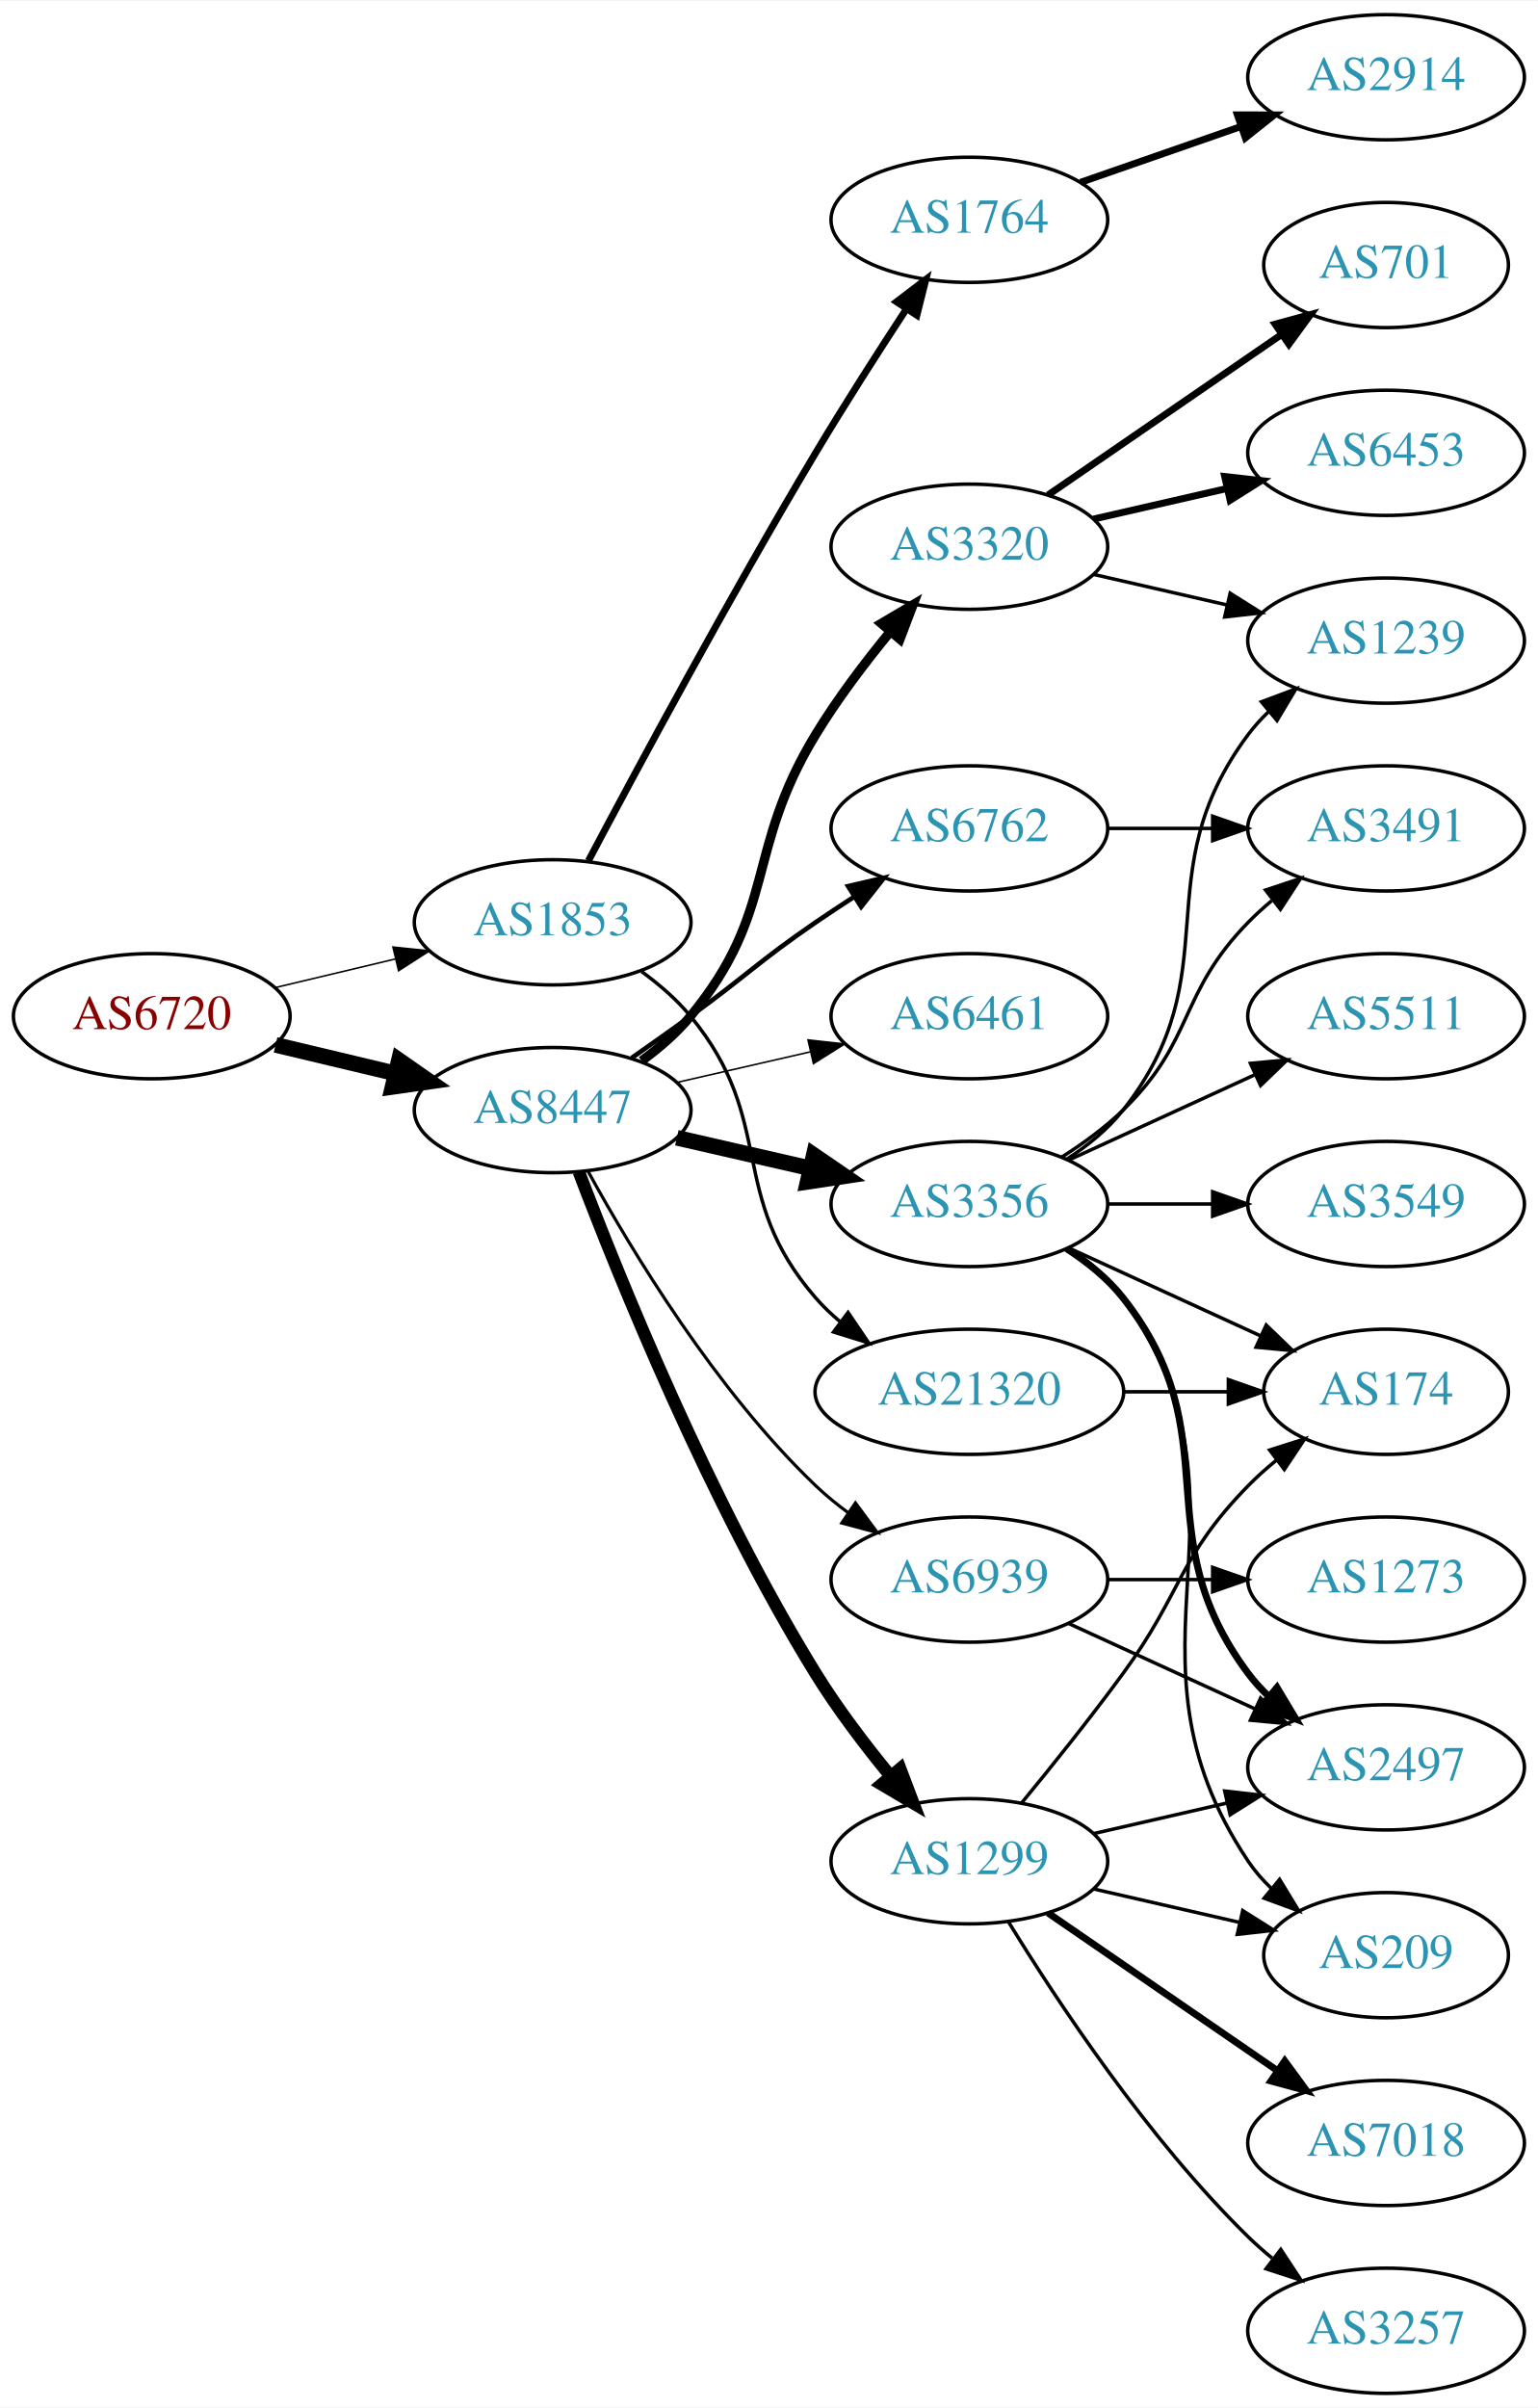
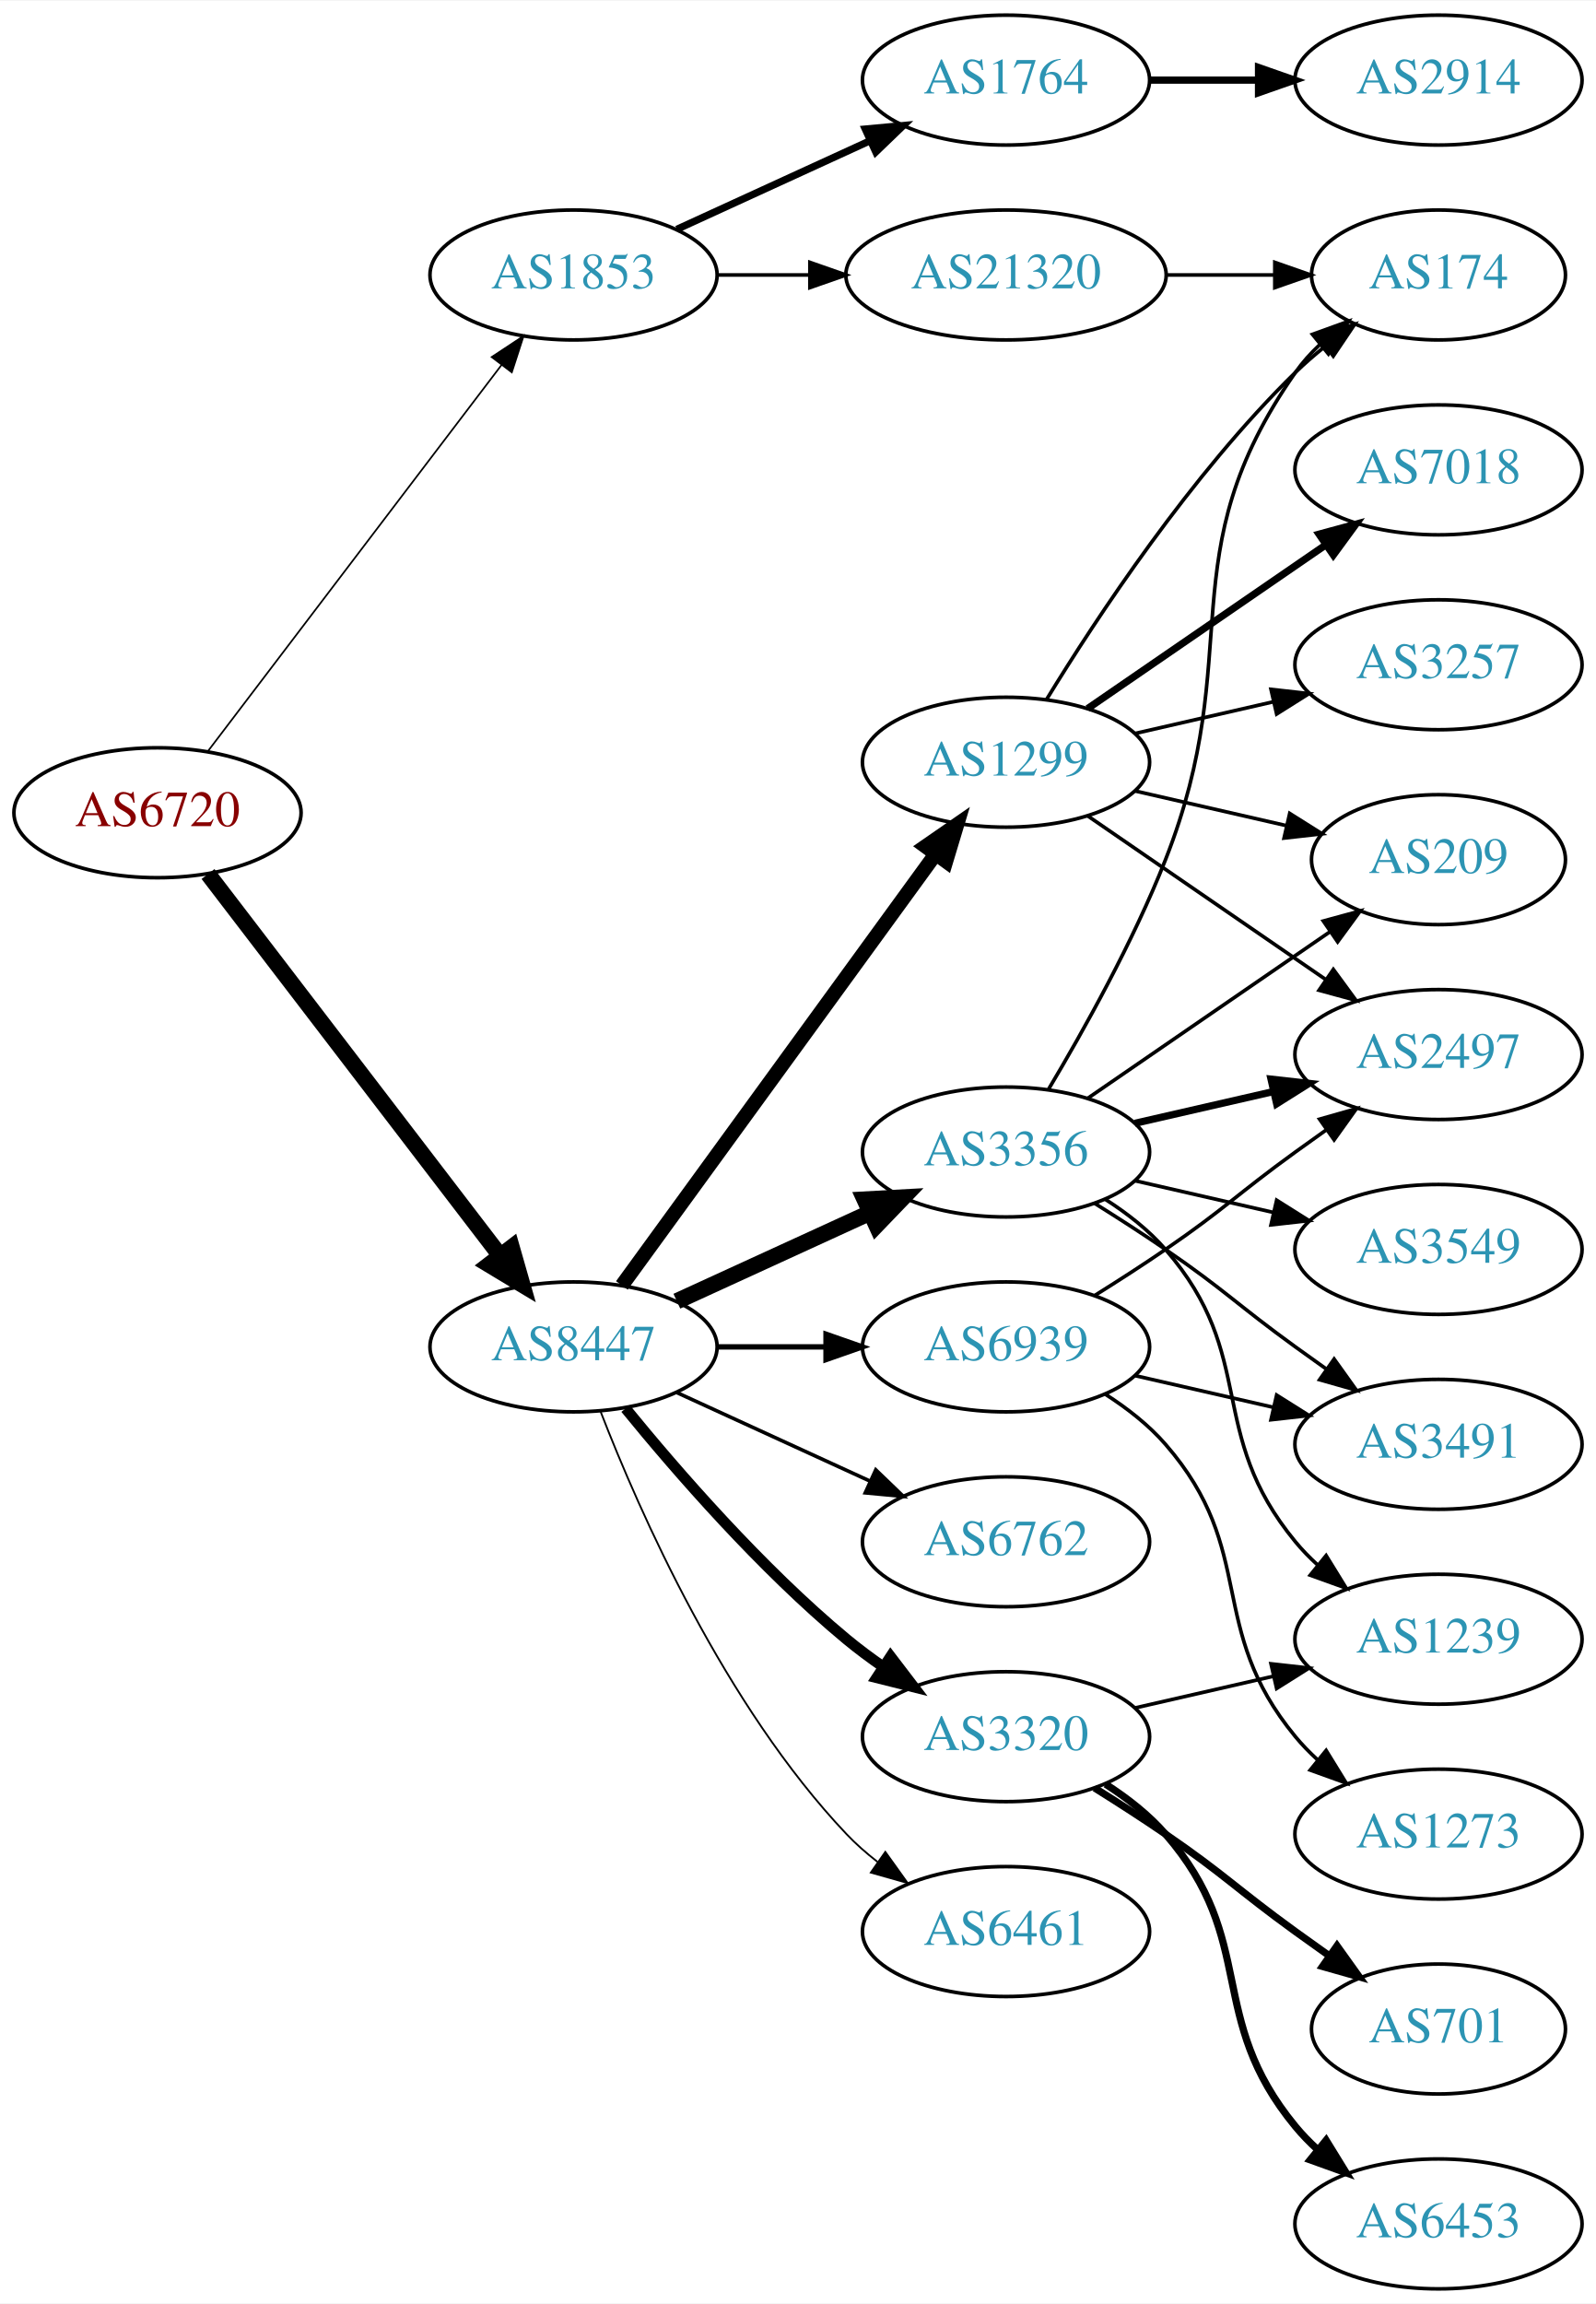
- <svg xmlns="http://www.w3.org/2000/svg" xmlns:xlink="http://www.w3.org/1999/xlink" width="442pt" height="692pt" viewBox="0.00 0.00 442.27 692.00">
-   <g id="graph0" class="graph" transform="scale(1 1) rotate(0) translate(4 688)">
-     <polygon fill="white" stroke="none" points="-4,4 -4,-688 438.271,-688 438.271,4 -4,4" />
+ <svg xmlns="http://www.w3.org/2000/svg" xmlns:xlink="http://www.w3.org/1999/xlink" width="442pt" height="638pt" viewBox="0.00 0.00 442.27 638.00">
+   <g id="graph0" class="graph" transform="scale(1 1) rotate(0) translate(4 634)">
+     <polygon fill="white" stroke="none" points="-4,4 -4,-634 438.271,-634 438.271,4 -4,4" />
    <g id="node1" class="node">
      <g id="a_node1">
        <a xlink:href="/asn/6720" xlink:title="AS6720 ~ MAGWIEN [AT]">
-           <ellipse fill="#ffffff" stroke="black" cx="39.647" cy="-396" rx="39.794" ry="18" />
-           <text text-anchor="middle" x="39.647" y="-392.3" font-family="Times,serif" font-size="14.00" fill="#880000">AS6720</text>
+           <ellipse fill="#ffffff" stroke="black" cx="39.647" cy="-409" rx="39.794" ry="18" />
+           <text text-anchor="middle" x="39.647" y="-405.3" font-family="Times,serif" font-size="14.00" fill="#880000">AS6720</text>
        </a>
      </g>
    </g>
    <g id="node2" class="node">
      <g id="a_node2">
        <a xlink:href="/asn/1853" xlink:title="AS1853 ~ ACOnet Backbone [AT]">
-           <ellipse fill="#ffffff" stroke="black" cx="154.939" cy="-423" rx="39.794" ry="18" />
-           <text text-anchor="middle" x="154.939" y="-419.3" font-family="Times,serif" font-size="14.00" fill="#2c94b3">AS1853</text>
+           <ellipse fill="#ffffff" stroke="black" cx="154.939" cy="-558" rx="39.794" ry="18" />
+           <text text-anchor="middle" x="154.939" y="-554.3" font-family="Times,serif" font-size="14.00" fill="#2c94b3">AS1853</text>
        </a>
      </g>
    </g>
    <g id="edge1" class="edge">
-       <path fill="none" stroke="black" stroke-width="0.45" d="M75.254,-404.248C86.125,-406.838 98.279,-409.735 109.722,-412.462" />
-       <polygon fill="black" stroke="black" stroke-width="0.45" points="109.005,-415.889 119.544,-414.803 110.628,-409.08 109.005,-415.889" />
+       <path fill="none" stroke="black" stroke-width="0.466" d="M53.643,-426.092C73.618,-452.364 111.969,-502.802 135.025,-533.125" />
+       <polygon fill="black" stroke="black" stroke-width="0.466" points="132.256,-535.265 141.095,-541.107 137.828,-531.028 132.256,-535.265" />
    </g>
    <g id="node3" class="node">
      <g id="a_node3">
        <a xlink:href="/asn/8447" xlink:title="AS8447 ~ A1 Telekom Austria AG [AT]">
-           <ellipse fill="#ffffff" stroke="black" cx="154.939" cy="-369" rx="39.794" ry="18" />
-           <text text-anchor="middle" x="154.939" y="-365.3" font-family="Times,serif" font-size="14.00" fill="#2c94b3">AS8447</text>
+           <ellipse fill="#ffffff" stroke="black" cx="154.939" cy="-261" rx="39.794" ry="18" />
+           <text text-anchor="middle" x="154.939" y="-257.3" font-family="Times,serif" font-size="14.00" fill="#2c94b3">AS8447</text>
        </a>
      </g>
    </g>
    <g id="edge2" class="edge">
-       <path fill="none" stroke="black" stroke-width="4.5" d="M75.254,-387.752C86.125,-385.162 98.279,-382.265 109.722,-379.538" />
-       <polygon fill="black" stroke="black" stroke-width="4.5" points="110.729,-383.346 119.544,-377.197 108.904,-375.685 110.729,-383.346" />
+       <path fill="none" stroke="black" stroke-width="4.5" d="M53.643,-392.023C73.512,-366.066 111.562,-316.36 134.656,-286.191" />
+       <polygon fill="black" stroke="black" stroke-width="4.5" points="137.794,-288.569 140.746,-278.235 131.541,-283.783 137.794,-288.569" />
    </g>
    <g id="node4" class="node">
      <g id="a_node4">
        <a xlink:href="/asn/1764" xlink:title="AS1764 ~ NEXTLAYER-AS [AT]">
-           <ellipse fill="#ffffff" stroke="black" cx="274.782" cy="-625" rx="39.794" ry="18" />
-           <text text-anchor="middle" x="274.782" y="-621.3" font-family="Times,serif" font-size="14.00" fill="#2c94b3">AS1764</text>
+           <ellipse fill="#ffffff" stroke="black" cx="274.782" cy="-612" rx="39.794" ry="18" />
+           <text text-anchor="middle" x="274.782" y="-608.3" font-family="Times,serif" font-size="14.00" fill="#2c94b3">AS1764</text>
        </a>
      </g>
    </g>
    <g id="edge3" class="edge">
-       <path fill="none" stroke="black" stroke-width="2" d="M165.229,-440.69C178.993,-466.691 205.847,-516.624 230.586,-558 238.873,-571.86 248.579,-587.004 256.689,-599.382" />
-       <polygon fill="black" stroke="black" stroke-width="2" points="253.844,-601.426 262.27,-607.849 259.689,-597.573 253.844,-601.426" />
+       <path fill="none" stroke="black" stroke-width="2" d="M183.568,-570.661C199.525,-577.973 219.796,-587.261 237.079,-595.181" />
+       <polygon fill="black" stroke="black" stroke-width="2" points="235.777,-598.435 246.326,-599.419 238.693,-592.071 235.777,-598.435" />
    </g>
    <g id="node5" class="node">
      <g id="a_node5">
        <a xlink:href="/asn/21320" xlink:title="AS21320 ~ GEANT Vereniging [EU]">
-           <ellipse fill="#ffffff" stroke="black" cx="274.782" cy="-288" rx="44.393" ry="18" />
-           <text text-anchor="middle" x="274.782" y="-284.3" font-family="Times,serif" font-size="14.00" fill="#2c94b3">AS21320</text>
+           <ellipse fill="#ffffff" stroke="black" cx="274.782" cy="-558" rx="44.393" ry="18" />
+           <text text-anchor="middle" x="274.782" y="-554.3" font-family="Times,serif" font-size="14.00" fill="#2c94b3">AS21320</text>
        </a>
      </g>
    </g>
    <g id="edge4" class="edge">
-       <path fill="none" stroke="black" d="M180.52,-408.844C185.614,-405.128 190.628,-400.799 194.586,-396 219.651,-365.606 204.752,-344.742 230.586,-315 232.732,-312.53 235.16,-310.209 237.743,-308.047" />
-       <polygon fill="black" stroke="black" points="239.889,-310.814 245.835,-302.044 235.718,-305.192 239.889,-310.814" />
+       <path fill="none" stroke="black" d="M194.852,-558C202.955,-558 211.63,-558 220.156,-558" />
+       <polygon fill="black" stroke="black" points="220.434,-561.5 230.434,-558 220.434,-554.5 220.434,-561.5" />
    </g>
    <g id="node7" class="node">
      <g id="a_node7">
-         <a xlink:href="/asn/3356" xlink:title="AS3356 ~ Level 3 Parent, LLC [US]">
-           <ellipse fill="#ffffff" stroke="black" cx="274.782" cy="-342" rx="39.794" ry="18" />
-           <text text-anchor="middle" x="274.782" y="-338.3" font-family="Times,serif" font-size="14.00" fill="#2c94b3">AS3356</text>
+         <a xlink:href="/asn/6762" xlink:title="AS6762 ~ TELECOM ITALIA SPARKLE S.p.A. [IT]">
+           <ellipse fill="#ffffff" stroke="black" cx="274.782" cy="-207" rx="39.794" ry="18" />
+           <text text-anchor="middle" x="274.782" y="-203.3" font-family="Times,serif" font-size="14.00" fill="#2c94b3">AS6762</text>
        </a>
      </g>
    </g>
    <g id="edge6" class="edge">
-       <path fill="none" stroke="black" stroke-width="4.5" d="M190.659,-361.045C202.659,-358.296 216.28,-355.175 228.972,-352.267" />
-       <polygon fill="black" stroke="black" stroke-width="4.5" points="230.036,-356.063 238.904,-349.991 228.277,-348.387 230.036,-356.063" />
+       <path fill="none" stroke="black" d="M183.568,-248.339C199.525,-241.027 219.796,-231.739 237.079,-223.819" />
+       <polygon fill="black" stroke="black" points="238.693,-226.929 246.326,-219.581 235.777,-220.565 238.693,-226.929" />
    </g>
    <g id="node8" class="node">
      <g id="a_node8">
-         <a xlink:href="/asn/3320" xlink:title="AS3320 ~ DTAG [DE]">
-           <ellipse fill="#ffffff" stroke="black" cx="274.782" cy="-531" rx="39.794" ry="18" />
-           <text text-anchor="middle" x="274.782" y="-527.3" font-family="Times,serif" font-size="14.00" fill="#2c94b3">AS3320</text>
+         <a xlink:href="/asn/3356" xlink:title="AS3356 ~ Level 3 Parent, LLC [US]">
+           <ellipse fill="#ffffff" stroke="black" cx="274.782" cy="-315" rx="39.794" ry="18" />
+           <text text-anchor="middle" x="274.782" y="-311.3" font-family="Times,serif" font-size="14.00" fill="#2c94b3">AS3356</text>
        </a>
      </g>
    </g>
    <g id="edge7" class="edge">
-       <path fill="none" stroke="black" stroke-width="2.7" d="M180.52,-383.156C185.614,-386.872 190.628,-391.201 194.586,-396 219.651,-426.394 210.113,-443.342 230.586,-477 236.796,-487.209 244.706,-497.642 252.056,-506.582" />
-       <polygon fill="black" stroke="black" stroke-width="2.7" points="249.462,-508.935 258.584,-514.323 254.813,-504.422 249.462,-508.935" />
+       <path fill="none" stroke="black" stroke-width="4.5" d="M183.568,-273.661C199.525,-280.973 219.796,-290.261 237.079,-298.181" />
+       <polygon fill="black" stroke="black" stroke-width="4.5" points="235.595,-301.832 246.326,-302.419 238.876,-294.673 235.595,-301.832" />
    </g>
    <g id="node9" class="node">
      <g id="a_node9">
-         <a xlink:href="/asn/1299" xlink:title="AS1299 ~ Telia Carrier [EU]">
+         <a xlink:href="/asn/3320" xlink:title="AS3320 ~ DTAG [DE]">
          <ellipse fill="#ffffff" stroke="black" cx="274.782" cy="-153" rx="39.794" ry="18" />
-           <text text-anchor="middle" x="274.782" y="-149.3" font-family="Times,serif" font-size="14.00" fill="#2c94b3">AS1299</text>
+           <text text-anchor="middle" x="274.782" y="-149.3" font-family="Times,serif" font-size="14.00" fill="#2c94b3">AS3320</text>
        </a>
      </g>
    </g>
    <g id="edge8" class="edge">
-       <path fill="none" stroke="black" stroke-width="3.6" d="M162.467,-351.267C174.077,-320.682 199.995,-256.534 230.586,-207 236.865,-196.833 244.791,-186.409 252.134,-177.465" />
-       <polygon fill="black" stroke="black" stroke-width="3.6" points="254.892,-179.623 258.65,-169.717 249.535,-175.118 254.892,-179.623" />
+       <path fill="none" stroke="black" stroke-width="3" d="M169.358,-243.935C183.473,-226.625 206.888,-199.655 230.586,-180 233.802,-177.332 237.303,-174.73 240.873,-172.259" />
+       <polygon fill="black" stroke="black" stroke-width="3" points="242.797,-175.183 249.23,-166.764 238.951,-169.334 242.797,-175.183" />
    </g>
    <g id="node10" class="node">
      <g id="a_node10">
-         <a xlink:href="/asn/6762" xlink:title="AS6762 ~ TELECOM ITALIA SPARKLE S.p.A. [IT]">
-           <ellipse fill="#ffffff" stroke="black" cx="274.782" cy="-450" rx="39.794" ry="18" />
-           <text text-anchor="middle" x="274.782" y="-446.3" font-family="Times,serif" font-size="14.00" fill="#2c94b3">AS6762</text>
+         <a xlink:href="/asn/1299" xlink:title="AS1299 ~ Telia Carrier [EU]">
+           <ellipse fill="#ffffff" stroke="black" cx="274.782" cy="-423" rx="39.794" ry="18" />
+           <text text-anchor="middle" x="274.782" y="-419.3" font-family="Times,serif" font-size="14.00" fill="#2c94b3">AS1299</text>
        </a>
      </g>
    </g>
    <g id="edge9" class="edge">
-       <path fill="none" stroke="black" stroke-width="1.35" d="M177.696,-384.009C183.231,-387.879 189.15,-392.064 194.586,-396 210.786,-407.729 214.091,-411.689 230.586,-423 234.114,-425.419 237.852,-427.889 241.593,-430.302" />
-       <polygon fill="black" stroke="black" stroke-width="1.35" points="239.914,-433.382 250.233,-435.784 243.664,-427.472 239.914,-433.382" />
+       <path fill="none" stroke="black" stroke-width="4" d="M168.328,-278.031C189.05,-306.517 230.853,-363.985 255.141,-397.374" />
+       <polygon fill="black" stroke="black" stroke-width="4" points="252.492,-399.682 261.205,-405.71 258.153,-395.564 252.492,-399.682" />
    </g>
    <g id="node11" class="node">
      <g id="a_node11">
        <a xlink:href="/asn/6461" xlink:title="AS6461 ~ Zayo Bandwidth [US]">
-           <ellipse fill="#ffffff" stroke="black" cx="274.782" cy="-396" rx="39.794" ry="18" />
-           <text text-anchor="middle" x="274.782" y="-392.3" font-family="Times,serif" font-size="14.00" fill="#2c94b3">AS6461</text>
+           <ellipse fill="#ffffff" stroke="black" cx="274.782" cy="-99" rx="39.794" ry="18" />
+           <text text-anchor="middle" x="274.782" y="-95.3" font-family="Times,serif" font-size="14.00" fill="#2c94b3">AS6461</text>
        </a>
      </g>
    </g>
    <g id="edge10" class="edge">
-       <path fill="none" stroke="black" stroke-width="0.45" d="M190.659,-376.955C202.659,-379.704 216.28,-382.825 228.972,-385.733" />
-       <polygon fill="black" stroke="black" stroke-width="0.45" points="228.375,-389.187 238.904,-388.009 229.938,-382.364 228.375,-389.187" />
+       <path fill="none" stroke="black" stroke-width="0.5" d="M162.463,-243.006C173.213,-215.272 196.87,-161.571 230.586,-126 233.172,-123.272 236.089,-120.706 239.157,-118.323" />
+       <polygon fill="black" stroke="black" stroke-width="0.5" points="241.336,-121.07 247.506,-112.457 237.312,-115.342 241.336,-121.07" />
    </g>
    <g id="node12" class="node">
      <g id="a_node12">
        <a xlink:href="/asn/6939" xlink:title="AS6939 ~ Hurricane Electric LLC [US]">
-           <ellipse fill="#ffffff" stroke="black" cx="274.782" cy="-234" rx="39.794" ry="18" />
-           <text text-anchor="middle" x="274.782" y="-230.3" font-family="Times,serif" font-size="14.00" fill="#2c94b3">AS6939</text>
+           <ellipse fill="#ffffff" stroke="black" cx="274.782" cy="-261" rx="39.794" ry="18" />
+           <text text-anchor="middle" x="274.782" y="-257.3" font-family="Times,serif" font-size="14.00" fill="#2c94b3">AS6939</text>
        </a>
      </g>
    </g>
    <g id="edge11" class="edge">
-       <path fill="none" stroke="black" stroke-width="0.9" d="M165.181,-351.287C177.726,-328.439 201.903,-288.389 230.586,-261 233.454,-258.261 236.643,-255.653 239.952,-253.215" />
-       <polygon fill="black" stroke="black" stroke-width="0.9" points="242.015,-256.044 248.311,-247.523 238.076,-250.258 242.015,-256.044" />
+       <path fill="none" stroke="black" stroke-width="1.5" d="M194.852,-261C204.405,-261 214.755,-261 224.718,-261" />
+       <polygon fill="black" stroke="black" stroke-width="1.5" points="224.91,-264.5 234.91,-261 224.91,-257.5 224.91,-264.5" />
    </g>
    <g id="node6" class="node">
      <g id="a_node6">
        <a xlink:href="/asn/2914" xlink:title="AS2914 ~ NTT America, Inc. [US]">
-           <ellipse fill="#ffffff" stroke="black" cx="394.625" cy="-666" rx="39.794" ry="18" />
-           <text text-anchor="middle" x="394.625" y="-662.3" font-family="Times,serif" font-size="14.00" fill="#2c94b3">AS2914</text>
+           <ellipse fill="#ffffff" stroke="black" cx="394.625" cy="-612" rx="39.794" ry="18" />
+           <text text-anchor="middle" x="394.625" y="-608.3" font-family="Times,serif" font-size="14.00" fill="#2c94b3">AS2914</text>
        </a>
      </g>
    </g>
    <g id="edge5" class="edge">
-       <path fill="none" stroke="black" stroke-width="2" d="M306.744,-635.772C320.84,-640.677 337.717,-646.548 352.83,-651.807" />
-       <polygon fill="black" stroke="black" stroke-width="2" points="351.866,-655.177 362.46,-655.157 354.166,-648.566 351.866,-655.177" />
+       <path fill="none" stroke="black" stroke-width="2" d="M314.695,-612C324.248,-612 334.598,-612 344.56,-612" />
+       <polygon fill="black" stroke="black" stroke-width="2" points="344.753,-615.5 354.753,-612 344.753,-608.5 344.753,-615.5" />
    </g>
    <g id="node14" class="node">
      <g id="a_node14">
        <a xlink:href="/asn/174" xlink:title="AS174 ~ Cogent Communications [US]">
-           <ellipse fill="#ffffff" stroke="black" cx="394.625" cy="-288" rx="35.194" ry="18" />
-           <text text-anchor="middle" x="394.625" y="-284.3" font-family="Times,serif" font-size="14.00" fill="#2c94b3">AS174</text>
-         </a>
-       </g>
-     </g>
-     <g id="edge27" class="edge">
-       <path fill="none" stroke="black" d="M318.993,-288C328.841,-288 339.321,-288 349.218,-288" />
-       <polygon fill="black" stroke="black" points="349.27,-291.5 359.27,-288 349.27,-284.5 349.27,-291.5" />
+           <ellipse fill="#ffffff" stroke="black" cx="394.625" cy="-558" rx="35.194" ry="18" />
+           <text text-anchor="middle" x="394.625" y="-554.3" font-family="Times,serif" font-size="14.00" fill="#2c94b3">AS174</text>
+         </a>
+       </g>
+     </g>
+     <g id="edge26" class="edge">
+       <path fill="none" stroke="black" d="M318.993,-558C328.841,-558 339.321,-558 349.218,-558" />
+       <polygon fill="black" stroke="black" points="349.27,-561.5 359.27,-558 349.27,-554.5 349.27,-561.5" />
    </g>
    <g id="node13" class="node">
      <g id="a_node13">
        <a xlink:href="/asn/2497" xlink:title="AS2497 ~ Internet Initiative Japan Inc. [JP]">
-           <ellipse fill="#ffffff" stroke="black" cx="394.625" cy="-180" rx="39.794" ry="18" />
-           <text text-anchor="middle" x="394.625" y="-176.3" font-family="Times,serif" font-size="14.00" fill="#2c94b3">AS2497</text>
+           <ellipse fill="#ffffff" stroke="black" cx="394.625" cy="-342" rx="39.794" ry="18" />
+           <text text-anchor="middle" x="394.625" y="-338.3" font-family="Times,serif" font-size="14.00" fill="#2c94b3">AS2497</text>
        </a>
      </g>
    </g>
    <g id="edge12" class="edge">
-       <path fill="none" stroke="black" stroke-width="2" d="M302.754,-329.145C308.742,-325.28 314.602,-320.559 318.978,-315 350.277,-275.246 324.707,-247.542 354.978,-207 356.723,-204.664 358.73,-202.455 360.893,-200.383" />
-       <polygon fill="black" stroke="black" stroke-width="2" points="363.253,-202.973 368.694,-193.882 358.771,-197.595 363.253,-202.973" />
+       <path fill="none" stroke="black" stroke-width="2" d="M310.501,-322.955C322.501,-325.704 336.122,-328.825 348.815,-331.733" />
+       <polygon fill="black" stroke="black" stroke-width="2" points="348.217,-335.187 358.746,-334.009 349.78,-328.364 348.217,-335.187" />
    </g>
    <g id="edge13" class="edge">
-       <path fill="none" stroke="black" d="M303.411,-329.339C319.827,-321.817 340.809,-312.202 358.406,-304.139" />
-       <polygon fill="black" stroke="black" points="360.15,-307.189 367.783,-299.842 357.234,-300.826 360.15,-307.189" />
+       <path fill="none" stroke="black" d="M286.606,-332.454C296.178,-348.491 309.983,-373.165 318.978,-396 341.737,-453.776 319.365,-480.131 354.978,-531 356.903,-533.749 359.202,-536.31 361.707,-538.673" />
+       <polygon fill="black" stroke="black" points="359.704,-541.555 369.668,-545.156 364.124,-536.127 359.704,-541.555" />
    </g>
    <g id="node15" class="node">
      <g id="a_node15">
-         <a xlink:href="/asn/1239" xlink:title="AS1239 ~ Sprint [US]">
-           <ellipse fill="#ffffff" stroke="black" cx="394.625" cy="-504" rx="39.794" ry="18" />
-           <text text-anchor="middle" x="394.625" y="-500.3" font-family="Times,serif" font-size="14.00" fill="#2c94b3">AS1239</text>
+         <a xlink:href="/asn/3549" xlink:title="AS3549 ~ Level 3 Parent, LLC [US]">
+           <ellipse fill="#ffffff" stroke="black" cx="394.625" cy="-288" rx="39.794" ry="18" />
+           <text text-anchor="middle" x="394.625" y="-284.3" font-family="Times,serif" font-size="14.00" fill="#2c94b3">AS3549</text>
        </a>
      </g>
    </g>
    <g id="edge14" class="edge">
-       <path fill="none" stroke="black" d="M302.754,-354.855C308.742,-358.72 314.602,-363.441 318.978,-369 350.277,-408.754 324.707,-436.458 354.978,-477 356.723,-479.336 358.73,-481.545 360.893,-483.617" />
-       <polygon fill="black" stroke="black" points="358.771,-486.405 368.694,-490.118 363.253,-481.027 358.771,-486.405" />
+       <path fill="none" stroke="black" d="M310.501,-307.045C322.501,-304.296 336.122,-301.175 348.815,-298.267" />
+       <polygon fill="black" stroke="black" points="349.78,-301.636 358.746,-295.991 348.217,-294.813 349.78,-301.636" />
    </g>
    <g id="node16" class="node">
      <g id="a_node16">
-         <a xlink:href="/asn/3549" xlink:title="AS3549 ~ Level 3 Parent, LLC [US]">
-           <ellipse fill="#ffffff" stroke="black" cx="394.625" cy="-342" rx="39.794" ry="18" />
-           <text text-anchor="middle" x="394.625" y="-338.3" font-family="Times,serif" font-size="14.00" fill="#2c94b3">AS3549</text>
+         <a xlink:href="/asn/3491" xlink:title="AS3491 ~ PCCW Global, Inc. [US]">
+           <ellipse fill="#ffffff" stroke="black" cx="394.625" cy="-234" rx="39.794" ry="18" />
+           <text text-anchor="middle" x="394.625" y="-230.3" font-family="Times,serif" font-size="14.00" fill="#2c94b3">AS3491</text>
        </a>
      </g>
    </g>
    <g id="edge15" class="edge">
-       <path fill="none" stroke="black" d="M314.695,-342C324.248,-342 334.598,-342 344.56,-342" />
-       <polygon fill="black" stroke="black" points="344.753,-345.5 354.753,-342 344.753,-338.5 344.753,-345.5" />
+       <path fill="none" stroke="black" d="M299.331,-300.784C305.772,-296.76 312.705,-292.301 318.978,-288 335.473,-276.689 338.778,-272.729 354.978,-261 357.781,-258.971 360.712,-256.875 363.653,-254.79" />
+       <polygon fill="black" stroke="black" points="365.704,-257.627 371.868,-249.009 361.675,-251.903 365.704,-257.627" />
    </g>
    <g id="node17" class="node">
      <g id="a_node17">
-         <a xlink:href="/asn/3491" xlink:title="AS3491 ~ PCCW Global, Inc. [US]">
-           <ellipse fill="#ffffff" stroke="black" cx="394.625" cy="-450" rx="39.794" ry="18" />
-           <text text-anchor="middle" x="394.625" y="-446.3" font-family="Times,serif" font-size="14.00" fill="#2c94b3">AS3491</text>
+         <a xlink:href="/asn/1239" xlink:title="AS1239 ~ Sprint [US]">
+           <ellipse fill="#ffffff" stroke="black" cx="394.625" cy="-180" rx="39.794" ry="18" />
+           <text text-anchor="middle" x="394.625" y="-176.3" font-family="Times,serif" font-size="14.00" fill="#2c94b3">AS1239</text>
        </a>
      </g>
    </g>
    <g id="edge16" class="edge">
-       <path fill="none" stroke="black" d="M301.311,-355.462C307.474,-359.362 313.775,-363.948 318.978,-369 339.671,-389.094 334.806,-402.383 354.978,-423 357.071,-425.139 359.354,-427.218 361.731,-429.21" />
-       <polygon fill="black" stroke="black" points="359.974,-432.275 370.031,-435.611 364.249,-426.732 359.974,-432.275" />
+       <path fill="none" stroke="black" d="M302.381,-301.836C308.38,-297.981 314.339,-293.341 318.978,-288 344.812,-258.258 329.913,-237.394 354.978,-207 356.833,-204.75 358.92,-202.604 361.139,-200.576" />
+       <polygon fill="black" stroke="black" points="363.488,-203.177 369.044,-194.156 359.075,-197.744 363.488,-203.177" />
    </g>
    <g id="node18" class="node">
      <g id="a_node18">
        <a xlink:href="/asn/209" xlink:title="AS209 ~ CenturyLink Communications, LLC [US]">
-           <ellipse fill="#ffffff" stroke="black" cx="394.625" cy="-126" rx="35.194" ry="18" />
-           <text text-anchor="middle" x="394.625" y="-122.3" font-family="Times,serif" font-size="14.00" fill="#2c94b3">AS209</text>
+           <ellipse fill="#ffffff" stroke="black" cx="394.625" cy="-396" rx="35.194" ry="18" />
+           <text text-anchor="middle" x="394.625" y="-392.3" font-family="Times,serif" font-size="14.00" fill="#2c94b3">AS209</text>
        </a>
      </g>
    </g>
    <g id="edge17" class="edge">
-       <path fill="none" stroke="black" d="M303.616,-329.162C309.43,-325.339 314.996,-320.633 318.978,-315 361.557,-254.775 313.954,-214.294 354.978,-153 356.845,-150.211 359.105,-147.623 361.584,-145.243" />
-       <polygon fill="black" stroke="black" points="364.002,-147.786 369.507,-138.734 359.558,-142.378 364.002,-147.786" />
+       <path fill="none" stroke="black" d="M297.396,-329.857C316.233,-342.805 343.713,-361.693 364.489,-375.973" />
+       <polygon fill="black" stroke="black" points="362.714,-379.001 372.938,-381.781 366.679,-373.232 362.714,-379.001" />
+     </g>
+     <g id="edge18" class="edge">
+       <path fill="none" stroke="black" d="M310.501,-160.955C322.501,-163.704 336.122,-166.825 348.815,-169.733" />
+       <polygon fill="black" stroke="black" points="348.217,-173.187 358.746,-172.009 349.78,-166.364 348.217,-173.187" />
    </g>
    <g id="node19" class="node">
      <g id="a_node19">
-         <a xlink:href="/asn/5511" xlink:title="AS5511 ~ Orange S.A. [FR]">
-           <ellipse fill="#ffffff" stroke="black" cx="394.625" cy="-396" rx="39.794" ry="18" />
-           <text text-anchor="middle" x="394.625" y="-392.3" font-family="Times,serif" font-size="14.00" fill="#2c94b3">AS5511</text>
-         </a>
-       </g>
-     </g>
-     <g id="edge18" class="edge">
-       <path fill="none" stroke="black" d="M303.411,-354.661C319.368,-361.973 339.638,-371.261 356.921,-379.181" />
-       <polygon fill="black" stroke="black" points="355.62,-382.435 366.169,-383.419 358.536,-376.071 355.62,-382.435" />
-     </g>
-     <g id="edge20" class="edge">
-       <path fill="none" stroke="black" d="M310.501,-523.045C322.501,-520.296 336.122,-517.175 348.815,-514.267" />
-       <polygon fill="black" stroke="black" points="349.78,-517.636 358.746,-511.991 348.217,-510.813 349.78,-517.636" />
+         <a xlink:href="/asn/701" xlink:title="AS701 ~ UUNET [US]">
+           <ellipse fill="#ffffff" stroke="black" cx="394.625" cy="-72" rx="35.194" ry="18" />
+           <text text-anchor="middle" x="394.625" y="-68.3" font-family="Times,serif" font-size="14.00" fill="#2c94b3">AS701</text>
+         </a>
+       </g>
+     </g>
+     <g id="edge19" class="edge">
+       <path fill="none" stroke="black" stroke-width="2" d="M299.331,-138.784C305.772,-134.76 312.705,-130.301 318.978,-126 335.473,-114.689 338.778,-110.729 354.978,-99 358.007,-96.807 361.186,-94.537 364.364,-92.287" />
+       <polygon fill="black" stroke="black" stroke-width="2" points="366.506,-95.059 372.675,-86.445 362.481,-89.333 366.506,-95.059" />
    </g>
    <g id="node20" class="node">
      <g id="a_node20">
        <a xlink:href="/asn/6453" xlink:title="AS6453 ~ TATA COMMUNICATIONS (AMERICA) INC [US]">
-           <ellipse fill="#ffffff" stroke="black" cx="394.625" cy="-558" rx="39.794" ry="18" />
-           <text text-anchor="middle" x="394.625" y="-554.3" font-family="Times,serif" font-size="14.00" fill="#2c94b3">AS6453</text>
-         </a>
-       </g>
-     </g>
-     <g id="edge19" class="edge">
-       <path fill="none" stroke="black" stroke-width="2" d="M310.501,-538.955C322.501,-541.704 336.122,-544.825 348.815,-547.733" />
-       <polygon fill="black" stroke="black" stroke-width="2" points="348.217,-551.187 358.746,-550.009 349.78,-544.364 348.217,-551.187" />
+           <ellipse fill="#ffffff" stroke="black" cx="394.625" cy="-18" rx="39.794" ry="18" />
+           <text text-anchor="middle" x="394.625" y="-14.3" font-family="Times,serif" font-size="14.00" fill="#2c94b3">AS6453</text>
+         </a>
+       </g>
+     </g>
+     <g id="edge20" class="edge">
+       <path fill="none" stroke="black" stroke-width="2" d="M302.381,-139.836C308.38,-135.981 314.339,-131.341 318.978,-126 344.812,-96.258 329.913,-75.394 354.978,-45 356.833,-42.751 358.92,-40.604 361.139,-38.576" />
+       <polygon fill="black" stroke="black" stroke-width="2" points="363.488,-41.178 369.044,-32.156 359.075,-35.744 363.488,-41.178" />
+     </g>
+     <g id="edge22" class="edge">
+       <path fill="none" stroke="black" d="M297.396,-408.143C315.885,-395.435 342.698,-377.005 363.328,-362.825" />
+       <polygon fill="black" stroke="black" points="365.49,-365.586 371.748,-357.037 361.525,-359.817 365.49,-365.586" />
+     </g>
+     <g id="edge24" class="edge">
+       <path fill="none" stroke="black" d="M286.048,-440.44C299.856,-462.991 326.045,-502.722 354.978,-531 357.513,-533.478 360.297,-535.89 363.172,-538.188" />
+       <polygon fill="black" stroke="black" points="361.282,-541.144 371.389,-544.321 365.469,-535.535 361.282,-541.144" />
+     </g>
+     <g id="edge25" class="edge">
+       <path fill="none" stroke="black" d="M310.501,-415.045C323.594,-412.045 338.616,-408.604 352.257,-405.478" />
+       <polygon fill="black" stroke="black" points="353.398,-408.807 362.364,-403.162 351.835,-401.984 353.398,-408.807" />
    </g>
    <g id="node21" class="node">
      <g id="a_node21">
-         <a xlink:href="/asn/701" xlink:title="AS701 ~ UUNET [US]">
-           <ellipse fill="#ffffff" stroke="black" cx="394.625" cy="-612" rx="35.194" ry="18" />
-           <text text-anchor="middle" x="394.625" y="-608.3" font-family="Times,serif" font-size="14.00" fill="#2c94b3">AS701</text>
+         <a xlink:href="/asn/7018" xlink:title="AS7018 ~ AT&amp;T Services, Inc. [US]">
+           <ellipse fill="#ffffff" stroke="black" cx="394.625" cy="-504" rx="39.794" ry="18" />
+           <text text-anchor="middle" x="394.625" y="-500.3" font-family="Times,serif" font-size="14.00" fill="#2c94b3">AS7018</text>
        </a>
      </g>
    </g>
    <g id="edge21" class="edge">
-       <path fill="none" stroke="black" stroke-width="2" d="M297.396,-545.857C316.233,-558.805 343.713,-577.693 364.489,-591.973" />
-       <polygon fill="black" stroke="black" stroke-width="2" points="362.714,-595.001 372.938,-597.781 366.679,-589.232 362.714,-595.001" />
-     </g>
-     <g id="edge25" class="edge">
-       <path fill="none" stroke="black" d="M310.501,-160.955C322.501,-163.704 336.122,-166.825 348.815,-169.733" />
-       <polygon fill="black" stroke="black" points="348.217,-173.187 358.746,-172.009 349.78,-166.364 348.217,-173.187" />
-     </g>
-     <g id="edge22" class="edge">
-       <path fill="none" stroke="black" d="M289.784,-169.731C298.432,-180.25 309.625,-194.208 318.978,-207 336.003,-230.284 334.806,-240.383 354.978,-261 357.457,-263.534 360.204,-265.983 363.056,-268.304" />
-       <polygon fill="black" stroke="black" points="361.148,-271.248 371.242,-274.468 365.359,-265.657 361.148,-271.248" />
-     </g>
-     <g id="edge26" class="edge">
-       <path fill="none" stroke="black" d="M310.501,-145.045C323.594,-142.045 338.616,-138.604 352.257,-135.478" />
-       <polygon fill="black" stroke="black" points="353.398,-138.807 362.364,-133.162 351.835,-131.984 353.398,-138.807" />
+       <path fill="none" stroke="black" stroke-width="2" d="M297.396,-437.857C315.885,-450.565 342.698,-468.995 363.328,-483.175" />
+       <polygon fill="black" stroke="black" stroke-width="2" points="361.525,-486.183 371.748,-488.963 365.49,-480.414 361.525,-486.183" />
    </g>
    <g id="node22" class="node">
      <g id="a_node22">
        <a xlink:href="/asn/3257" xlink:title="AS3257 ~ GTT [DE]">
-           <ellipse fill="#ffffff" stroke="black" cx="394.625" cy="-18" rx="39.794" ry="18" />
-           <text text-anchor="middle" x="394.625" y="-14.3" font-family="Times,serif" font-size="14.00" fill="#2c94b3">AS3257</text>
+           <ellipse fill="#ffffff" stroke="black" cx="394.625" cy="-450" rx="39.794" ry="18" />
+           <text text-anchor="middle" x="394.625" y="-446.3" font-family="Times,serif" font-size="14.00" fill="#2c94b3">AS3257</text>
        </a>
      </g>
    </g>
    <g id="edge23" class="edge">
-       <path fill="none" stroke="black" d="M286.048,-135.56C299.856,-113.009 326.045,-73.278 354.978,-45 357.118,-42.908 359.435,-40.863 361.835,-38.895" />
-       <polygon fill="black" stroke="black" points="364.346,-41.382 370.177,-32.536 360.102,-35.815 364.346,-41.382" />
+       <path fill="none" stroke="black" d="M310.501,-430.955C322.501,-433.704 336.122,-436.825 348.815,-439.733" />
+       <polygon fill="black" stroke="black" points="348.217,-443.187 358.746,-442.009 349.78,-436.364 348.217,-443.187" />
+     </g>
+     <g id="edge27" class="edge">
+       <path fill="none" stroke="black" d="M299.331,-275.216C305.772,-279.24 312.705,-283.699 318.978,-288 335.473,-299.311 338.778,-303.271 354.978,-315 357.781,-317.029 360.712,-319.125 363.653,-321.21" />
+       <polygon fill="black" stroke="black" points="361.675,-324.097 371.868,-326.991 365.704,-318.373 361.675,-324.097" />
+     </g>
+     <g id="edge29" class="edge">
+       <path fill="none" stroke="black" d="M310.501,-253.045C322.501,-250.296 336.122,-247.175 348.815,-244.267" />
+       <polygon fill="black" stroke="black" points="349.78,-247.636 358.746,-241.991 348.217,-240.813 349.78,-247.636" />
    </g>
    <g id="node23" class="node">
      <g id="a_node23">
-         <a xlink:href="/asn/7018" xlink:title="AS7018 ~ AT&amp;T Services, Inc. [US]">
-           <ellipse fill="#ffffff" stroke="black" cx="394.625" cy="-72" rx="39.794" ry="18" />
-           <text text-anchor="middle" x="394.625" y="-68.3" font-family="Times,serif" font-size="14.00" fill="#2c94b3">AS7018</text>
-         </a>
-       </g>
-     </g>
-     <g id="edge24" class="edge">
-       <path fill="none" stroke="black" stroke-width="2" d="M297.396,-138.143C315.885,-125.435 342.698,-107.005 363.328,-92.825" />
-       <polygon fill="black" stroke="black" stroke-width="2" points="365.49,-95.586 371.748,-87.037 361.525,-89.817 365.49,-95.586" />
-     </g>
-     <g id="edge30" class="edge">
-       <path fill="none" stroke="black" d="M314.695,-450C324.248,-450 334.598,-450 344.56,-450" />
-       <polygon fill="black" stroke="black" points="344.753,-453.5 354.753,-450 344.753,-446.5 344.753,-453.5" />
+         <a xlink:href="/asn/1273" xlink:title="AS1273 ~ Vodafone Group PLC [EU]">
+           <ellipse fill="#ffffff" stroke="black" cx="394.625" cy="-126" rx="39.794" ry="18" />
+           <text text-anchor="middle" x="394.625" y="-122.3" font-family="Times,serif" font-size="14.00" fill="#2c94b3">AS1273</text>
+         </a>
+       </g>
    </g>
    <g id="edge28" class="edge">
-       <path fill="none" stroke="black" d="M303.411,-221.339C319.368,-214.027 339.638,-204.739 356.921,-196.819" />
-       <polygon fill="black" stroke="black" points="358.536,-199.929 366.169,-192.581 355.62,-193.565 358.536,-199.929" />
-     </g>
-     <g id="node24" class="node">
-       <g id="a_node24">
-         <a xlink:href="/asn/1273" xlink:title="AS1273 ~ Vodafone Group PLC [EU]">
-           <ellipse fill="#ffffff" stroke="black" cx="394.625" cy="-234" rx="39.794" ry="18" />
-           <text text-anchor="middle" x="394.625" y="-230.3" font-family="Times,serif" font-size="14.00" fill="#2c94b3">AS1273</text>
-         </a>
-       </g>
-     </g>
-     <g id="edge29" class="edge">
-       <path fill="none" stroke="black" d="M314.695,-234C324.248,-234 334.598,-234 344.56,-234" />
-       <polygon fill="black" stroke="black" points="344.753,-237.5 354.753,-234 344.753,-230.5 344.753,-237.5" />
+       <path fill="none" stroke="black" d="M302.381,-247.836C308.38,-243.981 314.339,-239.341 318.978,-234 344.812,-204.258 329.913,-183.394 354.978,-153 356.833,-150.75 358.92,-148.604 361.139,-146.576" />
+       <polygon fill="black" stroke="black" points="363.488,-149.177 369.044,-140.156 359.075,-143.744 363.488,-149.177" />
    </g>
  </g>
</svg>
